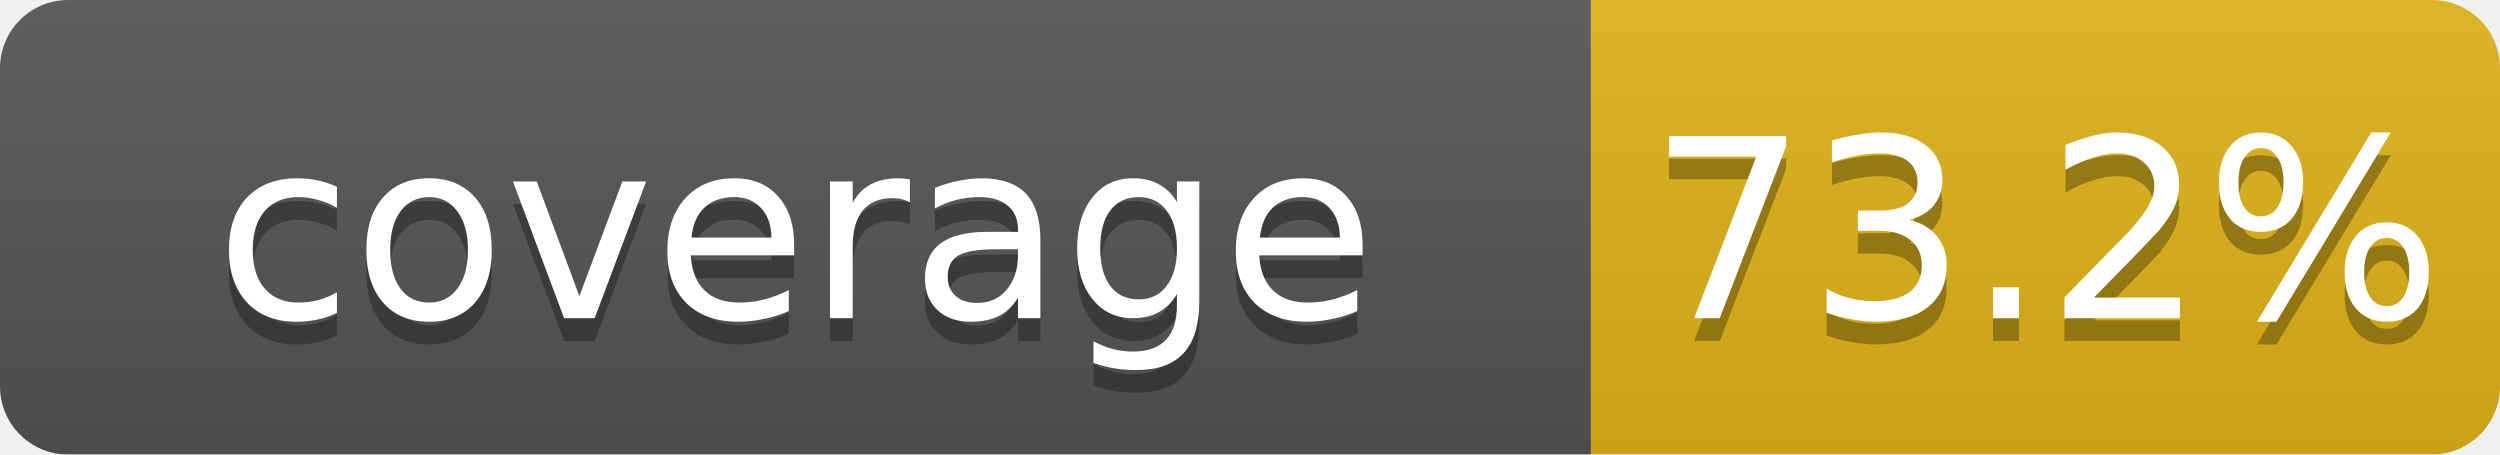
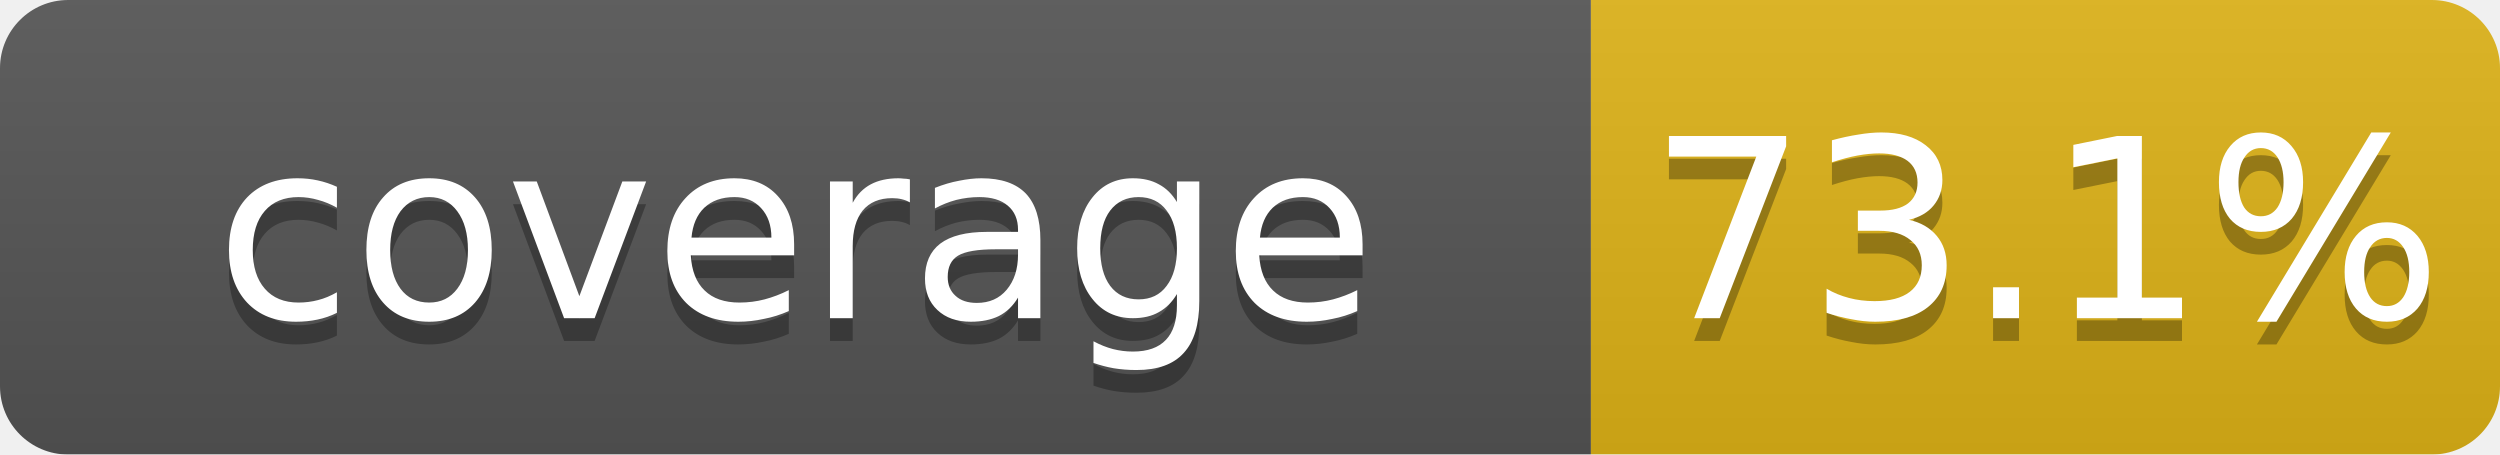
<svg xmlns="http://www.w3.org/2000/svg" width="110" height="20">
  <linearGradient id="b" x2="0" y2="100%">
    <stop offset="0" stop-color="#bbb" stop-opacity=".1" />
    <stop offset="1" stop-opacity=".1" />
  </linearGradient>
  <mask id="a">
    <rect width="110" height="20" rx="3" fill="#fff" />
  </mask>
  <g mask="url(#a)">
    <rect width="70" height="20" fill="#555" />
    <rect x="70" width="40" height="20" fill="#dfb317" />
    <rect width="110" height="20" fill="url(#b)" />
  </g>
  <g fill="#fff" text-anchor="middle" font-family="DejaVu Sans,Verdana,Geneva,sans-serif" font-size="11">
    <text x="35" y="15" fill="#010101" fill-opacity=".3">coverage</text>
    <text x="35" y="14">coverage</text>
-     <text x="90" y="15" fill="#010101" fill-opacity=".3">73.2%</text>
-     <text x="90" y="14">73.2%</text>
+     <text x="90" y="15" fill="#010101" fill-opacity=".3">73.1%</text>
+     <text x="90" y="14">73.1%</text>
  </g>
</svg>
